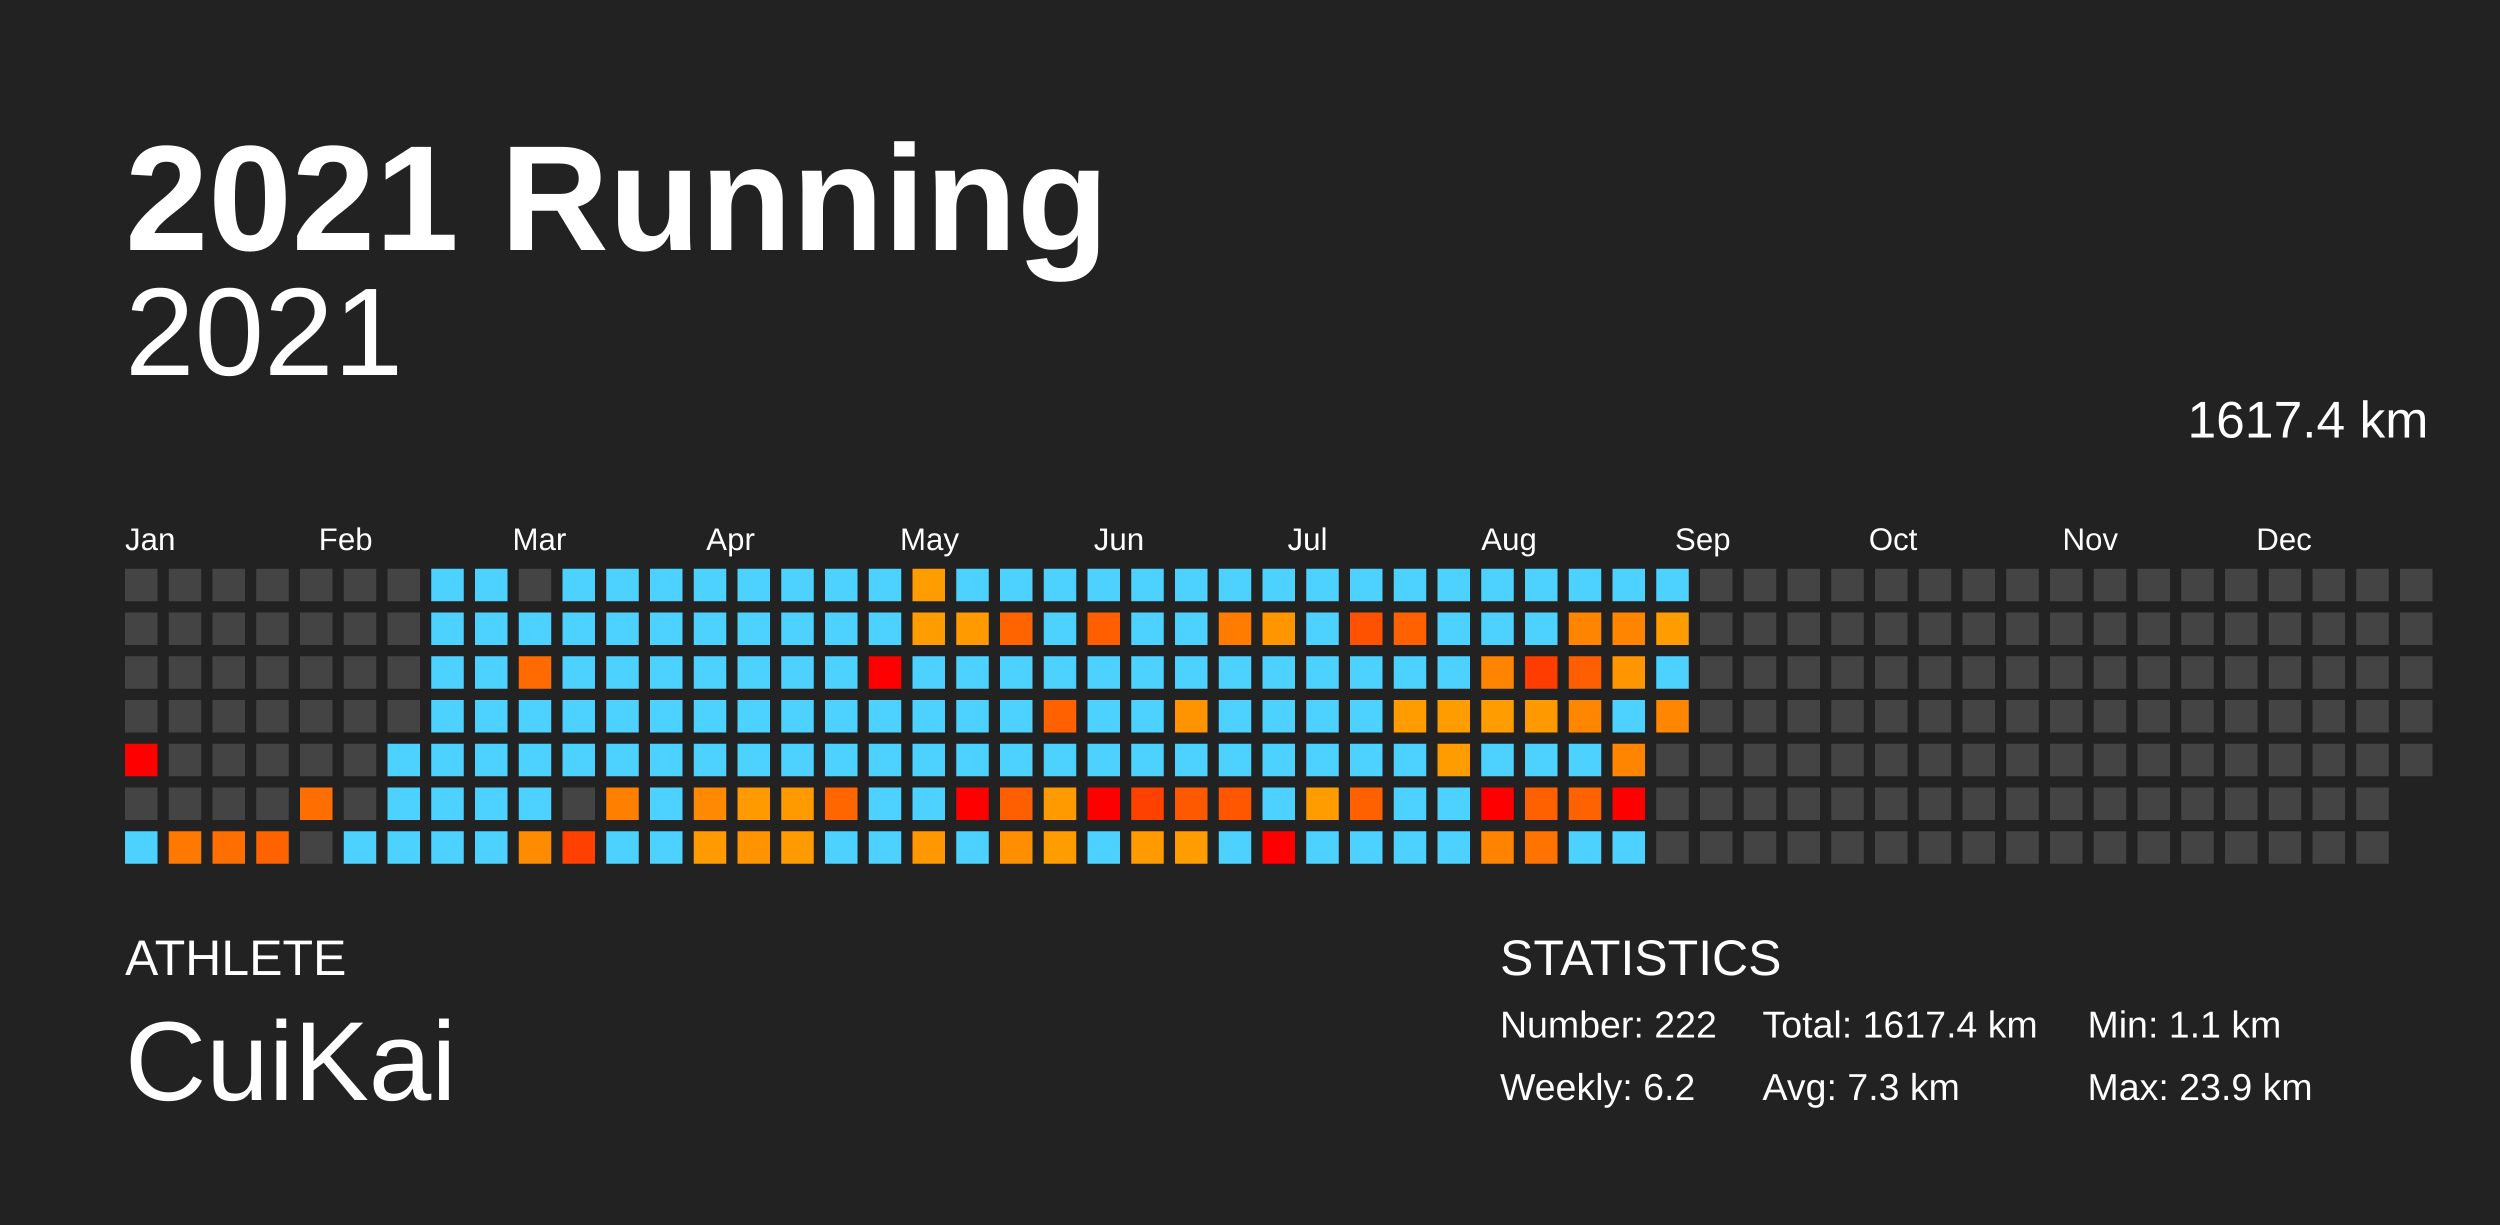
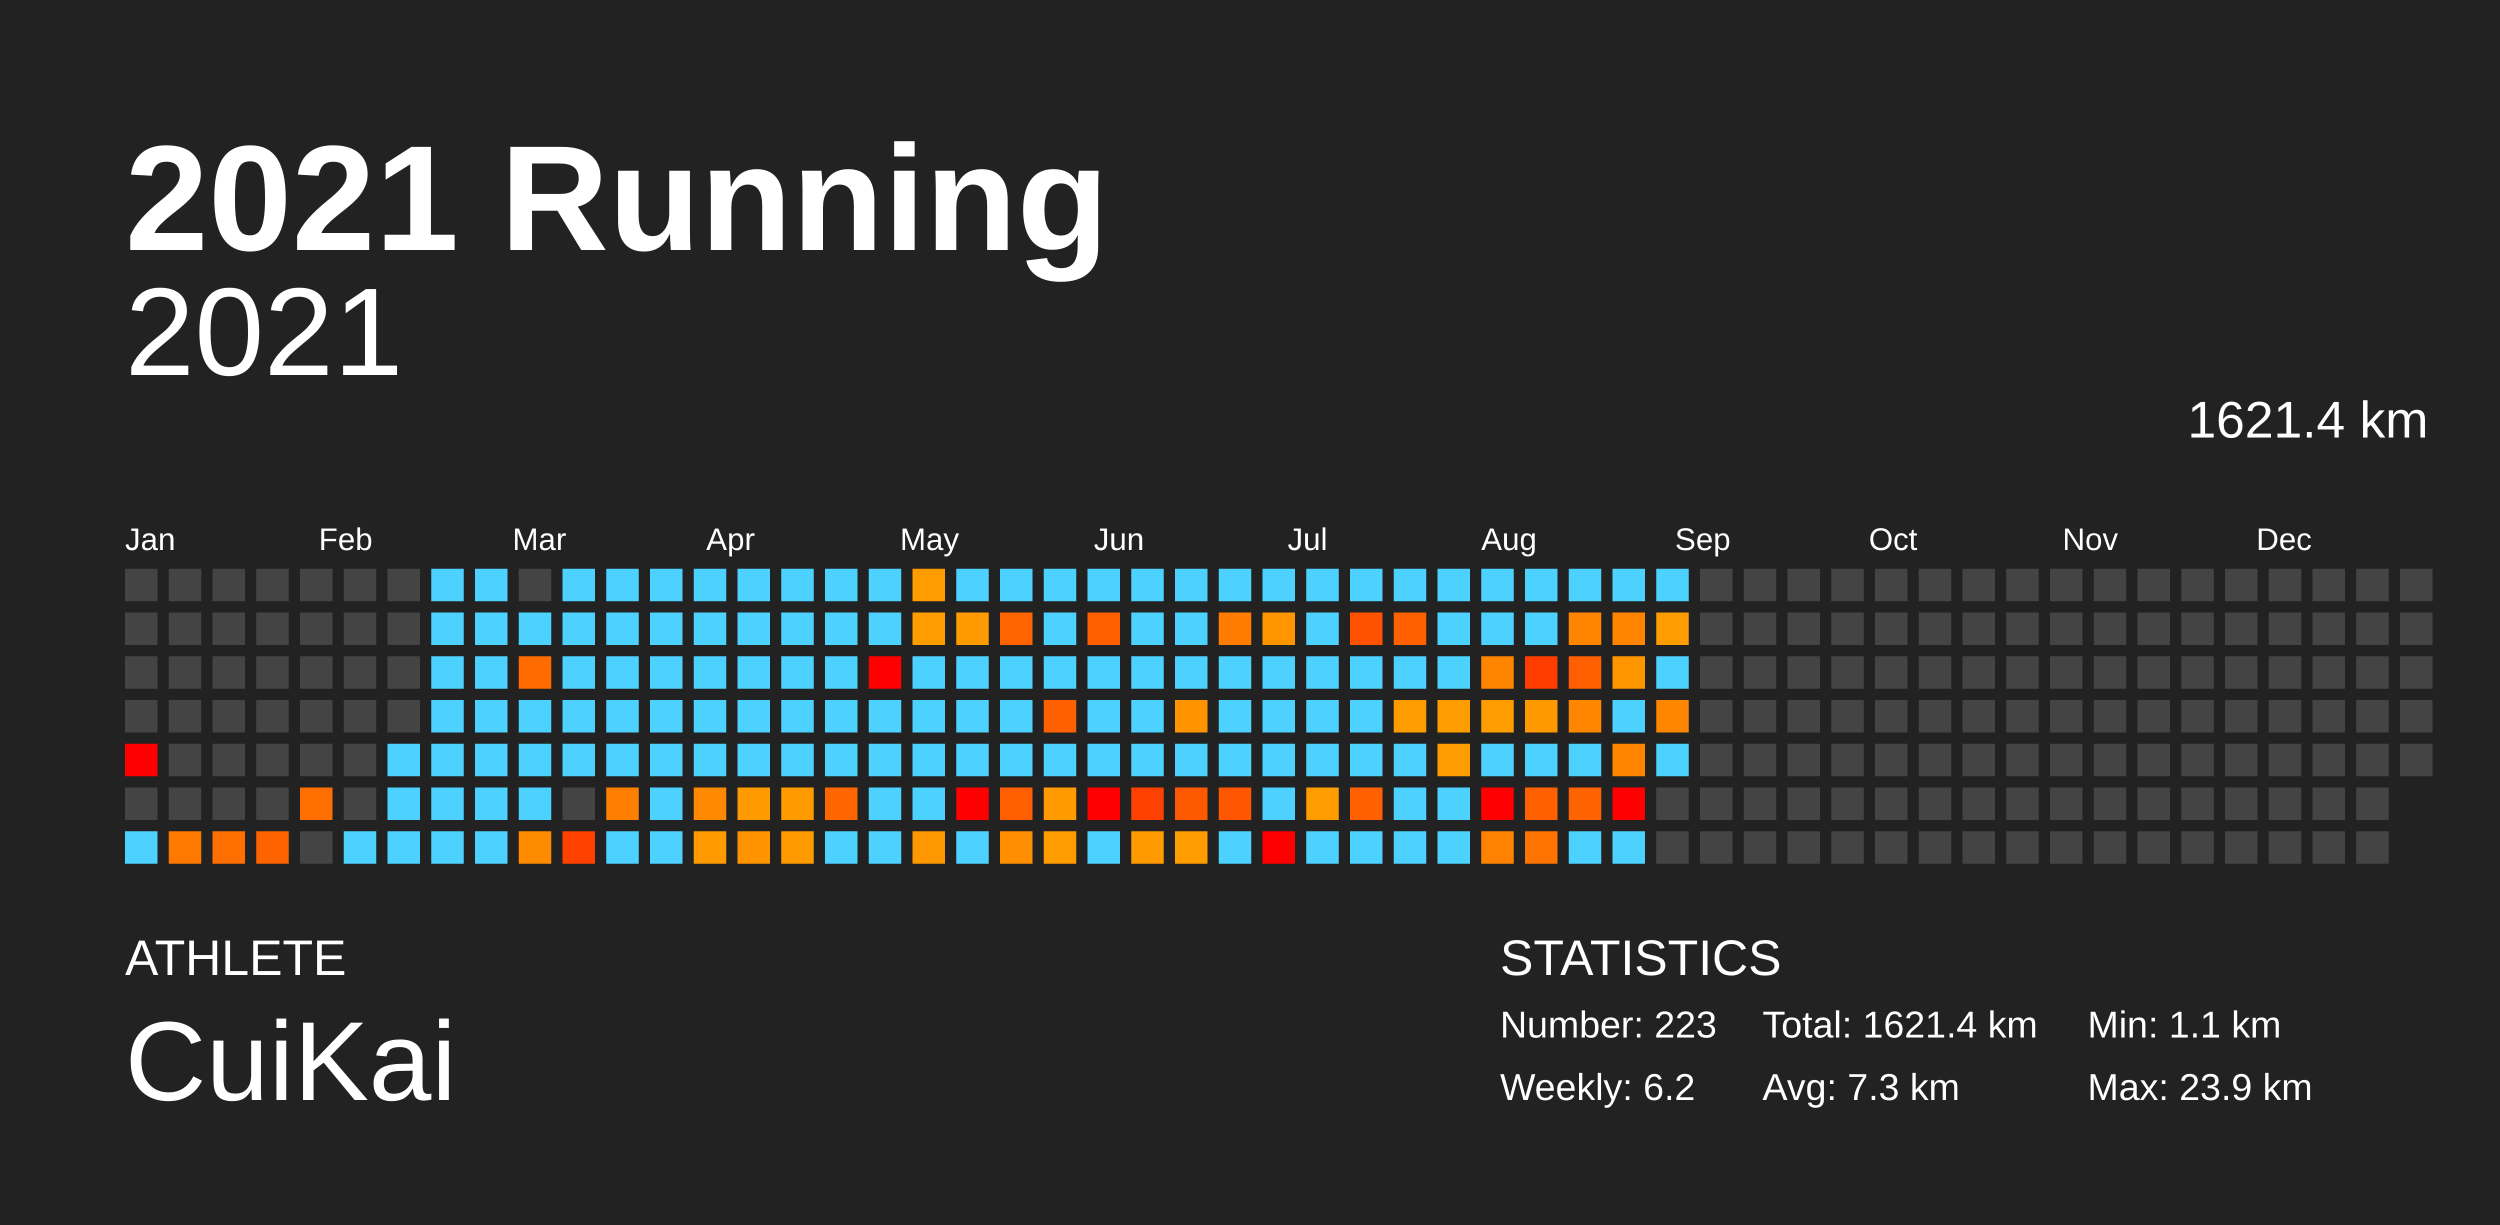
<svg xmlns="http://www.w3.org/2000/svg" baseProfile="full" height="98mm" version="1.1" viewBox="0,0,200,98" width="200mm">
  <defs />
  <rect fill="#222222" height="98" width="200" x="0" y="0" />
  <text fill="#FFFFFF" style="font-size:12px; font-family:Arial; font-weight:bold;" x="10" y="20">2021 Running</text>
  <text fill="#FFFFFF" style="font-size:4px; font-family:Arial" x="10" y="78">ATHLETE</text>
  <text fill="#FFFFFF" style="font-size:9px; font-family:Arial" x="10" y="88">CuiKai</text>
  <text fill="#FFFFFF" style="font-size:4px; font-family:Arial" x="120" y="78">STATISTICS</text>
-   <text fill="#FFFFFF" style="font-size:3px; font-family:Arial" x="120" y="83">Number: 222</text>
+   <text fill="#FFFFFF" style="font-size:3px; font-family:Arial" x="120" y="83">Number: 223</text>
  <text fill="#FFFFFF" style="font-size:3px; font-family:Arial" x="120" y="88">Weekly: 6.2</text>
-   <text fill="#FFFFFF" style="font-size:3px; font-family:Arial" x="141" y="83">Total: 1617.4 km</text>
+   <text fill="#FFFFFF" style="font-size:3px; font-family:Arial" x="141" y="83">Total: 1621.4 km</text>
  <text fill="#FFFFFF" style="font-size:3px; font-family:Arial" x="141" y="88">Avg: 7.3 km</text>
  <text fill="#FFFFFF" style="font-size:3px; font-family:Arial" x="167" y="83">Min: 1.1 km</text>
  <text fill="#FFFFFF" style="font-size:3px; font-family:Arial" x="167" y="88">Max: 23.9 km</text>
  <text alignment-baseline="hanging" fill="#FFFFFF" style="font-size:10.0px; font-family:Arial;" x="10" y="30">2021</text>
-   <text alignment-baseline="hanging" fill="#FFFFFF" style="font-size:4.125px; font-family:Arial;" x="175" y="35">1617.4 km</text>
+   <text alignment-baseline="hanging" fill="#FFFFFF" style="font-size:4.125px; font-family:Arial;" x="175" y="35">1621.4 km</text>
  <text fill="#FFFFFF" style="font-size:2.5px; font-family:Arial" x="10.0" y="44">Jan</text>
  <text fill="#FFFFFF" style="font-size:2.5px; font-family:Arial" x="25.5" y="44">Feb</text>
  <text fill="#FFFFFF" style="font-size:2.5px; font-family:Arial" x="41.0" y="44">Mar</text>
  <text fill="#FFFFFF" style="font-size:2.5px; font-family:Arial" x="56.5" y="44">Apr</text>
  <text fill="#FFFFFF" style="font-size:2.5px; font-family:Arial" x="72.0" y="44">May</text>
  <text fill="#FFFFFF" style="font-size:2.5px; font-family:Arial" x="87.5" y="44">Jun</text>
  <text fill="#FFFFFF" style="font-size:2.5px; font-family:Arial" x="103.0" y="44">Jul</text>
  <text fill="#FFFFFF" style="font-size:2.5px; font-family:Arial" x="118.5" y="44">Aug</text>
  <text fill="#FFFFFF" style="font-size:2.5px; font-family:Arial" x="134.0" y="44">Sep</text>
  <text fill="#FFFFFF" style="font-size:2.5px; font-family:Arial" x="149.5" y="44">Oct</text>
  <text fill="#FFFFFF" style="font-size:2.5px; font-family:Arial" x="165.0" y="44">Nov</text>
  <text fill="#FFFFFF" style="font-size:2.5px; font-family:Arial" x="180.5" y="44">Dec</text>
  <rect fill="#444444" height="2.6" width="2.6" x="10.0" y="45.5" />
  <rect fill="#444444" height="2.6" width="2.6" x="10.0" y="49.0" />
  <rect fill="#444444" height="2.6" width="2.6" x="10.0" y="52.5" />
  <rect fill="#444444" height="2.6" width="2.6" x="10.0" y="56.0" />
  <rect fill="red" height="2.6" width="2.6" x="10.0" y="59.5" />
  <rect fill="#444444" height="2.6" width="2.6" x="10.0" y="63.0" />
  <rect fill="#4dd2ff" height="2.6" width="2.6" x="10.0" y="66.5" />
  <rect fill="#444444" height="2.6" width="2.6" x="13.5" y="45.5" />
  <rect fill="#444444" height="2.6" width="2.6" x="13.5" y="49.0" />
  <rect fill="#444444" height="2.6" width="2.6" x="13.5" y="52.5" />
  <rect fill="#444444" height="2.6" width="2.6" x="13.5" y="56.0" />
  <rect fill="#444444" height="2.6" width="2.6" x="13.5" y="59.5" />
  <rect fill="#444444" height="2.6" width="2.6" x="13.5" y="63.0" />
  <rect fill="#ff7900" height="2.6" width="2.6" x="13.5" y="66.5" />
  <rect fill="#444444" height="2.6" width="2.6" x="17.0" y="45.5" />
  <rect fill="#444444" height="2.6" width="2.6" x="17.0" y="49.0" />
  <rect fill="#444444" height="2.6" width="2.6" x="17.0" y="52.5" />
  <rect fill="#444444" height="2.6" width="2.6" x="17.0" y="56.0" />
  <rect fill="#444444" height="2.6" width="2.6" x="17.0" y="59.5" />
  <rect fill="#444444" height="2.6" width="2.6" x="17.0" y="63.0" />
  <rect fill="#ff6e00" height="2.6" width="2.6" x="17.0" y="66.5" />
  <rect fill="#444444" height="2.6" width="2.6" x="20.5" y="45.5" />
  <rect fill="#444444" height="2.6" width="2.6" x="20.5" y="49.0" />
  <rect fill="#444444" height="2.6" width="2.6" x="20.5" y="52.5" />
  <rect fill="#444444" height="2.6" width="2.6" x="20.5" y="56.0" />
  <rect fill="#444444" height="2.6" width="2.6" x="20.5" y="59.5" />
  <rect fill="#444444" height="2.6" width="2.6" x="20.5" y="63.0" />
  <rect fill="#ff6300" height="2.6" width="2.6" x="20.5" y="66.5" />
  <rect fill="#444444" height="2.6" width="2.6" x="24.0" y="45.5" />
  <rect fill="#444444" height="2.6" width="2.6" x="24.0" y="49.0" />
  <rect fill="#444444" height="2.6" width="2.6" x="24.0" y="52.5" />
  <rect fill="#444444" height="2.6" width="2.6" x="24.0" y="56.0" />
  <rect fill="#444444" height="2.6" width="2.6" x="24.0" y="59.5" />
  <rect fill="#ff6e00" height="2.6" width="2.6" x="24.0" y="63.0" />
  <rect fill="#444444" height="2.6" width="2.6" x="24.0" y="66.5" />
  <rect fill="#444444" height="2.6" width="2.6" x="27.5" y="45.5" />
  <rect fill="#444444" height="2.6" width="2.6" x="27.5" y="49.0" />
  <rect fill="#444444" height="2.6" width="2.6" x="27.5" y="52.5" />
  <rect fill="#444444" height="2.6" width="2.6" x="27.5" y="56.0" />
  <rect fill="#444444" height="2.6" width="2.6" x="27.5" y="59.5" />
  <rect fill="#444444" height="2.6" width="2.6" x="27.5" y="63.0" />
  <rect fill="#4dd2ff" height="2.6" width="2.6" x="27.5" y="66.5" />
  <rect fill="#444444" height="2.6" width="2.6" x="31.0" y="45.5" />
  <rect fill="#444444" height="2.6" width="2.6" x="31.0" y="49.0" />
  <rect fill="#444444" height="2.6" width="2.6" x="31.0" y="52.5" />
  <rect fill="#444444" height="2.6" width="2.6" x="31.0" y="56.0" />
  <rect fill="#4dd2ff" height="2.6" width="2.6" x="31.0" y="59.5" />
  <rect fill="#4dd2ff" height="2.6" width="2.6" x="31.0" y="63.0" />
  <rect fill="#4dd2ff" height="2.6" width="2.6" x="31.0" y="66.5" />
  <rect fill="#4dd2ff" height="2.6" width="2.6" x="34.5" y="45.5" />
  <rect fill="#4dd2ff" height="2.6" width="2.6" x="34.5" y="49.0" />
  <rect fill="#4dd2ff" height="2.6" width="2.6" x="34.5" y="52.5" />
  <rect fill="#4dd2ff" height="2.6" width="2.6" x="34.5" y="56.0" />
  <rect fill="#4dd2ff" height="2.6" width="2.6" x="34.5" y="59.5" />
  <rect fill="#4dd2ff" height="2.6" width="2.6" x="34.5" y="63.0" />
  <rect fill="#4dd2ff" height="2.6" width="2.6" x="34.5" y="66.5" />
  <rect fill="#4dd2ff" height="2.6" width="2.6" x="38.0" y="45.5" />
  <rect fill="#4dd2ff" height="2.6" width="2.6" x="38.0" y="49.0" />
  <rect fill="#4dd2ff" height="2.6" width="2.6" x="38.0" y="52.5" />
  <rect fill="#4dd2ff" height="2.6" width="2.6" x="38.0" y="56.0" />
  <rect fill="#4dd2ff" height="2.6" width="2.6" x="38.0" y="59.5" />
  <rect fill="#4dd2ff" height="2.6" width="2.6" x="38.0" y="63.0" />
  <rect fill="#4dd2ff" height="2.6" width="2.6" x="38.0" y="66.5" />
  <rect fill="#444444" height="2.6" width="2.6" x="41.5" y="45.5" />
  <rect fill="#4dd2ff" height="2.6" width="2.6" x="41.5" y="49.0" />
  <rect fill="#ff6b00" height="2.6" width="2.6" x="41.5" y="52.5" />
  <rect fill="#4dd2ff" height="2.6" width="2.6" x="41.5" y="56.0" />
  <rect fill="#4dd2ff" height="2.6" width="2.6" x="41.5" y="59.5" />
  <rect fill="#4dd2ff" height="2.6" width="2.6" x="41.5" y="63.0" />
  <rect fill="#ff8c00" height="2.6" width="2.6" x="41.5" y="66.5" />
  <rect fill="#4dd2ff" height="2.6" width="2.6" x="45.0" y="45.5" />
  <rect fill="#4dd2ff" height="2.6" width="2.6" x="45.0" y="49.0" />
  <rect fill="#4dd2ff" height="2.6" width="2.6" x="45.0" y="52.5" />
  <rect fill="#4dd2ff" height="2.6" width="2.6" x="45.0" y="56.0" />
  <rect fill="#4dd2ff" height="2.6" width="2.6" x="45.0" y="59.5" />
  <rect fill="#444444" height="2.6" width="2.6" x="45.0" y="63.0" />
  <rect fill="#ff4100" height="2.6" width="2.6" x="45.0" y="66.5" />
  <rect fill="#4dd2ff" height="2.6" width="2.6" x="48.5" y="45.5" />
  <rect fill="#4dd2ff" height="2.6" width="2.6" x="48.5" y="49.0" />
  <rect fill="#4dd2ff" height="2.6" width="2.6" x="48.5" y="52.5" />
  <rect fill="#4dd2ff" height="2.6" width="2.6" x="48.5" y="56.0" />
  <rect fill="#4dd2ff" height="2.6" width="2.6" x="48.5" y="59.5" />
  <rect fill="#ff7f00" height="2.6" width="2.6" x="48.5" y="63.0" />
  <rect fill="#4dd2ff" height="2.6" width="2.6" x="48.5" y="66.5" />
  <rect fill="#4dd2ff" height="2.6" width="2.6" x="52.0" y="45.5" />
  <rect fill="#4dd2ff" height="2.6" width="2.6" x="52.0" y="49.0" />
  <rect fill="#4dd2ff" height="2.6" width="2.6" x="52.0" y="52.5" />
  <rect fill="#4dd2ff" height="2.6" width="2.6" x="52.0" y="56.0" />
  <rect fill="#4dd2ff" height="2.6" width="2.6" x="52.0" y="59.5" />
  <rect fill="#4dd2ff" height="2.6" width="2.6" x="52.0" y="63.0" />
  <rect fill="#4dd2ff" height="2.6" width="2.6" x="52.0" y="66.5" />
  <rect fill="#4dd2ff" height="2.6" width="2.6" x="55.5" y="45.5" />
  <rect fill="#4dd2ff" height="2.6" width="2.6" x="55.5" y="49.0" />
  <rect fill="#4dd2ff" height="2.6" width="2.6" x="55.5" y="52.5" />
  <rect fill="#4dd2ff" height="2.6" width="2.6" x="55.5" y="56.0" />
  <rect fill="#4dd2ff" height="2.6" width="2.6" x="55.5" y="59.5" />
  <rect fill="#ff8900" height="2.6" width="2.6" x="55.5" y="63.0" />
  <rect fill="#ff9b00" height="2.6" width="2.6" x="55.5" y="66.5" />
  <rect fill="#4dd2ff" height="2.6" width="2.6" x="59.0" y="45.5" />
  <rect fill="#4dd2ff" height="2.6" width="2.6" x="59.0" y="49.0" />
  <rect fill="#4dd2ff" height="2.6" width="2.6" x="59.0" y="52.5" />
  <rect fill="#4dd2ff" height="2.6" width="2.6" x="59.0" y="56.0" />
  <rect fill="#4dd2ff" height="2.6" width="2.6" x="59.0" y="59.5" />
  <rect fill="#ff9a00" height="2.6" width="2.6" x="59.0" y="63.0" />
  <rect fill="#ff9400" height="2.6" width="2.6" x="59.0" y="66.5" />
  <rect fill="#4dd2ff" height="2.6" width="2.6" x="62.5" y="45.5" />
  <rect fill="#4dd2ff" height="2.6" width="2.6" x="62.5" y="49.0" />
  <rect fill="#4dd2ff" height="2.6" width="2.6" x="62.5" y="52.5" />
  <rect fill="#4dd2ff" height="2.6" width="2.6" x="62.5" y="56.0" />
  <rect fill="#4dd2ff" height="2.6" width="2.6" x="62.5" y="59.5" />
  <rect fill="#ff9a00" height="2.6" width="2.6" x="62.5" y="63.0" />
  <rect fill="#ff9b00" height="2.6" width="2.6" x="62.5" y="66.5" />
  <rect fill="#4dd2ff" height="2.6" width="2.6" x="66.0" y="45.5" />
  <rect fill="#4dd2ff" height="2.6" width="2.6" x="66.0" y="49.0" />
  <rect fill="#4dd2ff" height="2.6" width="2.6" x="66.0" y="52.5" />
  <rect fill="#4dd2ff" height="2.6" width="2.6" x="66.0" y="56.0" />
  <rect fill="#4dd2ff" height="2.6" width="2.6" x="66.0" y="59.5" />
  <rect fill="#ff6600" height="2.6" width="2.6" x="66.0" y="63.0" />
  <rect fill="#4dd2ff" height="2.6" width="2.6" x="66.0" y="66.5" />
  <rect fill="#4dd2ff" height="2.6" width="2.6" x="69.5" y="45.5" />
  <rect fill="#4dd2ff" height="2.6" width="2.6" x="69.5" y="49.0" />
  <rect fill="red" height="2.6" width="2.6" x="69.5" y="52.5" />
  <rect fill="#4dd2ff" height="2.6" width="2.6" x="69.5" y="56.0" />
  <rect fill="#4dd2ff" height="2.6" width="2.6" x="69.5" y="59.5" />
  <rect fill="#4dd2ff" height="2.6" width="2.6" x="69.5" y="63.0" />
  <rect fill="#4dd2ff" height="2.6" width="2.6" x="69.5" y="66.5" />
  <rect fill="#ff9c00" height="2.6" width="2.6" x="73.0" y="45.5" />
  <rect fill="#ff9c00" height="2.6" width="2.6" x="73.0" y="49.0" />
  <rect fill="#4dd2ff" height="2.6" width="2.6" x="73.0" y="52.5" />
  <rect fill="#4dd2ff" height="2.6" width="2.6" x="73.0" y="56.0" />
  <rect fill="#4dd2ff" height="2.6" width="2.6" x="73.0" y="59.5" />
  <rect fill="#4dd2ff" height="2.6" width="2.6" x="73.0" y="63.0" />
  <rect fill="#ff9700" height="2.6" width="2.6" x="73.0" y="66.5" />
  <rect fill="#4dd2ff" height="2.6" width="2.6" x="76.5" y="45.5" />
  <rect fill="#ff9a00" height="2.6" width="2.6" x="76.5" y="49.0" />
  <rect fill="#4dd2ff" height="2.6" width="2.6" x="76.5" y="52.5" />
  <rect fill="#4dd2ff" height="2.6" width="2.6" x="76.5" y="56.0" />
  <rect fill="#4dd2ff" height="2.6" width="2.6" x="76.5" y="59.5" />
  <rect fill="red" height="2.6" width="2.6" x="76.5" y="63.0" />
  <rect fill="#4dd2ff" height="2.6" width="2.6" x="76.5" y="66.5" />
  <rect fill="#4dd2ff" height="2.6" width="2.6" x="80.0" y="45.5" />
  <rect fill="#ff6400" height="2.6" width="2.6" x="80.0" y="49.0" />
  <rect fill="#4dd2ff" height="2.6" width="2.6" x="80.0" y="52.5" />
  <rect fill="#4dd2ff" height="2.6" width="2.6" x="80.0" y="56.0" />
  <rect fill="#4dd2ff" height="2.6" width="2.6" x="80.0" y="59.5" />
  <rect fill="#ff5f00" height="2.6" width="2.6" x="80.0" y="63.0" />
  <rect fill="#ff8f00" height="2.6" width="2.6" x="80.0" y="66.5" />
  <rect fill="#4dd2ff" height="2.6" width="2.6" x="83.5" y="45.5" />
  <rect fill="#4dd2ff" height="2.6" width="2.6" x="83.5" y="49.0" />
  <rect fill="#4dd2ff" height="2.6" width="2.6" x="83.5" y="52.5" />
  <rect fill="#ff6100" height="2.6" width="2.6" x="83.5" y="56.0" />
  <rect fill="#4dd2ff" height="2.6" width="2.6" x="83.5" y="59.5" />
  <rect fill="#ff9a00" height="2.6" width="2.6" x="83.5" y="63.0" />
  <rect fill="#ff9c00" height="2.6" width="2.6" x="83.5" y="66.5" />
  <rect fill="#4dd2ff" height="2.6" width="2.6" x="87.0" y="45.5" />
  <rect fill="#ff5f00" height="2.6" width="2.6" x="87.0" y="49.0" />
  <rect fill="#4dd2ff" height="2.6" width="2.6" x="87.0" y="52.5" />
  <rect fill="#4dd2ff" height="2.6" width="2.6" x="87.0" y="56.0" />
  <rect fill="#4dd2ff" height="2.6" width="2.6" x="87.0" y="59.5" />
  <rect fill="red" height="2.6" width="2.6" x="87.0" y="63.0" />
  <rect fill="#4dd2ff" height="2.6" width="2.6" x="87.0" y="66.5" />
  <rect fill="#4dd2ff" height="2.6" width="2.6" x="90.5" y="45.5" />
  <rect fill="#4dd2ff" height="2.6" width="2.6" x="90.5" y="49.0" />
  <rect fill="#4dd2ff" height="2.6" width="2.6" x="90.5" y="52.5" />
  <rect fill="#4dd2ff" height="2.6" width="2.6" x="90.5" y="56.0" />
  <rect fill="#4dd2ff" height="2.6" width="2.6" x="90.5" y="59.5" />
  <rect fill="#ff4100" height="2.6" width="2.6" x="90.5" y="63.0" />
  <rect fill="#ff9a00" height="2.6" width="2.6" x="90.5" y="66.5" />
  <rect fill="#4dd2ff" height="2.6" width="2.6" x="94.0" y="45.5" />
  <rect fill="#4dd2ff" height="2.6" width="2.6" x="94.0" y="49.0" />
  <rect fill="#4dd2ff" height="2.6" width="2.6" x="94.0" y="52.5" />
  <rect fill="#ff9400" height="2.6" width="2.6" x="94.0" y="56.0" />
  <rect fill="#4dd2ff" height="2.6" width="2.6" x="94.0" y="59.5" />
  <rect fill="#ff5900" height="2.6" width="2.6" x="94.0" y="63.0" />
  <rect fill="#ff9c00" height="2.6" width="2.6" x="94.0" y="66.5" />
  <rect fill="#4dd2ff" height="2.6" width="2.6" x="97.5" y="45.5" />
  <rect fill="#ff7c00" height="2.6" width="2.6" x="97.5" y="49.0" />
  <rect fill="#4dd2ff" height="2.6" width="2.6" x="97.5" y="52.5" />
  <rect fill="#4dd2ff" height="2.6" width="2.6" x="97.5" y="56.0" />
  <rect fill="#4dd2ff" height="2.6" width="2.6" x="97.5" y="59.5" />
  <rect fill="#ff5700" height="2.6" width="2.6" x="97.5" y="63.0" />
  <rect fill="#4dd2ff" height="2.6" width="2.6" x="97.5" y="66.5" />
  <rect fill="#4dd2ff" height="2.6" width="2.6" x="101.0" y="45.5" />
  <rect fill="#ff9600" height="2.6" width="2.6" x="101.0" y="49.0" />
  <rect fill="#4dd2ff" height="2.6" width="2.6" x="101.0" y="52.5" />
  <rect fill="#4dd2ff" height="2.6" width="2.6" x="101.0" y="56.0" />
  <rect fill="#4dd2ff" height="2.6" width="2.6" x="101.0" y="59.5" />
  <rect fill="#4dd2ff" height="2.6" width="2.6" x="101.0" y="63.0" />
  <rect fill="red" height="2.6" width="2.6" x="101.0" y="66.5" />
  <rect fill="#4dd2ff" height="2.6" width="2.6" x="104.5" y="45.5" />
  <rect fill="#4dd2ff" height="2.6" width="2.6" x="104.5" y="49.0" />
  <rect fill="#4dd2ff" height="2.6" width="2.6" x="104.5" y="52.5" />
  <rect fill="#4dd2ff" height="2.6" width="2.6" x="104.5" y="56.0" />
  <rect fill="#4dd2ff" height="2.6" width="2.6" x="104.5" y="59.5" />
  <rect fill="#ff9c00" height="2.6" width="2.6" x="104.5" y="63.0" />
  <rect fill="#4dd2ff" height="2.6" width="2.6" x="104.5" y="66.5" />
  <rect fill="#4dd2ff" height="2.6" width="2.6" x="108.0" y="45.5" />
  <rect fill="#ff5200" height="2.6" width="2.6" x="108.0" y="49.0" />
  <rect fill="#4dd2ff" height="2.6" width="2.6" x="108.0" y="52.5" />
  <rect fill="#4dd2ff" height="2.6" width="2.6" x="108.0" y="56.0" />
  <rect fill="#4dd2ff" height="2.6" width="2.6" x="108.0" y="59.5" />
  <rect fill="#ff6100" height="2.6" width="2.6" x="108.0" y="63.0" />
  <rect fill="#4dd2ff" height="2.6" width="2.6" x="108.0" y="66.5" />
  <rect fill="#4dd2ff" height="2.6" width="2.6" x="111.5" y="45.5" />
  <rect fill="#ff6100" height="2.6" width="2.6" x="111.5" y="49.0" />
  <rect fill="#4dd2ff" height="2.6" width="2.6" x="111.5" y="52.5" />
  <rect fill="#ff9c00" height="2.6" width="2.6" x="111.5" y="56.0" />
  <rect fill="#4dd2ff" height="2.6" width="2.6" x="111.5" y="59.5" />
  <rect fill="#4dd2ff" height="2.6" width="2.6" x="111.5" y="63.0" />
  <rect fill="#4dd2ff" height="2.6" width="2.6" x="111.5" y="66.5" />
  <rect fill="#4dd2ff" height="2.6" width="2.6" x="115.0" y="45.5" />
  <rect fill="#4dd2ff" height="2.6" width="2.6" x="115.0" y="49.0" />
  <rect fill="#4dd2ff" height="2.6" width="2.6" x="115.0" y="52.5" />
  <rect fill="#ff9c00" height="2.6" width="2.6" x="115.0" y="56.0" />
  <rect fill="#ff9c00" height="2.6" width="2.6" x="115.0" y="59.5" />
  <rect fill="#4dd2ff" height="2.6" width="2.6" x="115.0" y="63.0" />
  <rect fill="#4dd2ff" height="2.6" width="2.6" x="115.0" y="66.5" />
  <rect fill="#4dd2ff" height="2.6" width="2.6" x="118.5" y="45.5" />
  <rect fill="#4dd2ff" height="2.6" width="2.6" x="118.5" y="49.0" />
  <rect fill="#ff8400" height="2.6" width="2.6" x="118.5" y="52.5" />
  <rect fill="#ff9d00" height="2.6" width="2.6" x="118.5" y="56.0" />
  <rect fill="#4dd2ff" height="2.6" width="2.6" x="118.5" y="59.5" />
  <rect fill="red" height="2.6" width="2.6" x="118.5" y="63.0" />
  <rect fill="#ff8300" height="2.6" width="2.6" x="118.5" y="66.5" />
  <rect fill="#4dd2ff" height="2.6" width="2.6" x="122.0" y="45.5" />
  <rect fill="#4dd2ff" height="2.6" width="2.6" x="122.0" y="49.0" />
  <rect fill="#ff3d00" height="2.6" width="2.6" x="122.0" y="52.5" />
  <rect fill="#ff9900" height="2.6" width="2.6" x="122.0" y="56.0" />
  <rect fill="#4dd2ff" height="2.6" width="2.6" x="122.0" y="59.5" />
  <rect fill="#ff6100" height="2.6" width="2.6" x="122.0" y="63.0" />
  <rect fill="#ff7400" height="2.6" width="2.6" x="122.0" y="66.5" />
  <rect fill="#4dd2ff" height="2.6" width="2.6" x="125.5" y="45.5" />
  <rect fill="#ff8400" height="2.6" width="2.6" x="125.5" y="49.0" />
  <rect fill="#ff5f00" height="2.6" width="2.6" x="125.5" y="52.5" />
  <rect fill="#ff8600" height="2.6" width="2.6" x="125.5" y="56.0" />
  <rect fill="#4dd2ff" height="2.6" width="2.6" x="125.5" y="59.5" />
  <rect fill="#ff6200" height="2.6" width="2.6" x="125.5" y="63.0" />
  <rect fill="#4dd2ff" height="2.6" width="2.6" x="125.5" y="66.5" />
  <rect fill="#4dd2ff" height="2.6" width="2.6" x="129.0" y="45.5" />
  <rect fill="#ff8400" height="2.6" width="2.6" x="129.0" y="49.0" />
  <rect fill="#ff9600" height="2.6" width="2.6" x="129.0" y="52.5" />
  <rect fill="#4dd2ff" height="2.6" width="2.6" x="129.0" y="56.0" />
  <rect fill="#ff8500" height="2.6" width="2.6" x="129.0" y="59.5" />
  <rect fill="red" height="2.6" width="2.6" x="129.0" y="63.0" />
  <rect fill="#4dd2ff" height="2.6" width="2.6" x="129.0" y="66.5" />
  <rect fill="#4dd2ff" height="2.6" width="2.6" x="132.5" y="45.5" />
  <rect fill="#ff9c00" height="2.6" width="2.6" x="132.5" y="49.0" />
  <rect fill="#4dd2ff" height="2.6" width="2.6" x="132.5" y="52.5" />
  <rect fill="#ff8600" height="2.6" width="2.6" x="132.5" y="56.0" />
-   <rect fill="#444444" height="2.6" width="2.6" x="132.5" y="59.5" />
+   <rect fill="#4dd2ff" height="2.6" width="2.6" x="132.5" y="59.5" />
  <rect fill="#444444" height="2.6" width="2.6" x="132.5" y="63.0" />
  <rect fill="#444444" height="2.6" width="2.6" x="132.5" y="66.5" />
  <rect fill="#444444" height="2.6" width="2.6" x="136.0" y="45.5" />
  <rect fill="#444444" height="2.6" width="2.6" x="136.0" y="49.0" />
  <rect fill="#444444" height="2.6" width="2.6" x="136.0" y="52.5" />
  <rect fill="#444444" height="2.6" width="2.6" x="136.0" y="56.0" />
  <rect fill="#444444" height="2.6" width="2.6" x="136.0" y="59.5" />
  <rect fill="#444444" height="2.6" width="2.6" x="136.0" y="63.0" />
  <rect fill="#444444" height="2.6" width="2.6" x="136.0" y="66.5" />
  <rect fill="#444444" height="2.6" width="2.6" x="139.5" y="45.5" />
  <rect fill="#444444" height="2.6" width="2.6" x="139.5" y="49.0" />
  <rect fill="#444444" height="2.6" width="2.6" x="139.5" y="52.5" />
  <rect fill="#444444" height="2.6" width="2.6" x="139.5" y="56.0" />
  <rect fill="#444444" height="2.6" width="2.6" x="139.5" y="59.5" />
  <rect fill="#444444" height="2.6" width="2.6" x="139.5" y="63.0" />
  <rect fill="#444444" height="2.6" width="2.6" x="139.5" y="66.5" />
  <rect fill="#444444" height="2.6" width="2.6" x="143.0" y="45.5" />
  <rect fill="#444444" height="2.6" width="2.6" x="143.0" y="49.0" />
  <rect fill="#444444" height="2.6" width="2.6" x="143.0" y="52.5" />
  <rect fill="#444444" height="2.6" width="2.6" x="143.0" y="56.0" />
  <rect fill="#444444" height="2.6" width="2.6" x="143.0" y="59.5" />
  <rect fill="#444444" height="2.6" width="2.6" x="143.0" y="63.0" />
  <rect fill="#444444" height="2.6" width="2.6" x="143.0" y="66.5" />
  <rect fill="#444444" height="2.6" width="2.6" x="146.5" y="45.5" />
  <rect fill="#444444" height="2.6" width="2.6" x="146.5" y="49.0" />
  <rect fill="#444444" height="2.6" width="2.6" x="146.5" y="52.5" />
  <rect fill="#444444" height="2.6" width="2.6" x="146.5" y="56.0" />
  <rect fill="#444444" height="2.6" width="2.6" x="146.5" y="59.5" />
  <rect fill="#444444" height="2.6" width="2.6" x="146.5" y="63.0" />
  <rect fill="#444444" height="2.6" width="2.6" x="146.5" y="66.5" />
  <rect fill="#444444" height="2.6" width="2.6" x="150.0" y="45.5" />
  <rect fill="#444444" height="2.6" width="2.6" x="150.0" y="49.0" />
  <rect fill="#444444" height="2.6" width="2.6" x="150.0" y="52.5" />
  <rect fill="#444444" height="2.6" width="2.6" x="150.0" y="56.0" />
  <rect fill="#444444" height="2.6" width="2.6" x="150.0" y="59.5" />
  <rect fill="#444444" height="2.6" width="2.6" x="150.0" y="63.0" />
  <rect fill="#444444" height="2.6" width="2.6" x="150.0" y="66.5" />
  <rect fill="#444444" height="2.6" width="2.6" x="153.5" y="45.5" />
  <rect fill="#444444" height="2.6" width="2.6" x="153.5" y="49.0" />
  <rect fill="#444444" height="2.6" width="2.6" x="153.5" y="52.5" />
  <rect fill="#444444" height="2.6" width="2.6" x="153.5" y="56.0" />
  <rect fill="#444444" height="2.6" width="2.6" x="153.5" y="59.5" />
  <rect fill="#444444" height="2.6" width="2.6" x="153.5" y="63.0" />
  <rect fill="#444444" height="2.6" width="2.6" x="153.5" y="66.5" />
  <rect fill="#444444" height="2.6" width="2.6" x="157.0" y="45.5" />
  <rect fill="#444444" height="2.6" width="2.6" x="157.0" y="49.0" />
  <rect fill="#444444" height="2.6" width="2.6" x="157.0" y="52.5" />
  <rect fill="#444444" height="2.6" width="2.6" x="157.0" y="56.0" />
  <rect fill="#444444" height="2.6" width="2.6" x="157.0" y="59.5" />
  <rect fill="#444444" height="2.6" width="2.6" x="157.0" y="63.0" />
  <rect fill="#444444" height="2.6" width="2.6" x="157.0" y="66.5" />
  <rect fill="#444444" height="2.6" width="2.6" x="160.5" y="45.5" />
  <rect fill="#444444" height="2.6" width="2.6" x="160.5" y="49.0" />
  <rect fill="#444444" height="2.6" width="2.6" x="160.5" y="52.5" />
  <rect fill="#444444" height="2.6" width="2.6" x="160.5" y="56.0" />
  <rect fill="#444444" height="2.6" width="2.6" x="160.5" y="59.5" />
  <rect fill="#444444" height="2.6" width="2.6" x="160.5" y="63.0" />
  <rect fill="#444444" height="2.6" width="2.6" x="160.5" y="66.5" />
  <rect fill="#444444" height="2.6" width="2.6" x="164.0" y="45.5" />
  <rect fill="#444444" height="2.6" width="2.6" x="164.0" y="49.0" />
  <rect fill="#444444" height="2.6" width="2.6" x="164.0" y="52.5" />
  <rect fill="#444444" height="2.6" width="2.6" x="164.0" y="56.0" />
  <rect fill="#444444" height="2.6" width="2.6" x="164.0" y="59.5" />
  <rect fill="#444444" height="2.6" width="2.6" x="164.0" y="63.0" />
  <rect fill="#444444" height="2.6" width="2.6" x="164.0" y="66.5" />
  <rect fill="#444444" height="2.6" width="2.6" x="167.5" y="45.5" />
  <rect fill="#444444" height="2.6" width="2.6" x="167.5" y="49.0" />
  <rect fill="#444444" height="2.6" width="2.6" x="167.5" y="52.5" />
  <rect fill="#444444" height="2.6" width="2.6" x="167.5" y="56.0" />
  <rect fill="#444444" height="2.6" width="2.6" x="167.5" y="59.5" />
  <rect fill="#444444" height="2.6" width="2.6" x="167.5" y="63.0" />
  <rect fill="#444444" height="2.6" width="2.6" x="167.5" y="66.5" />
  <rect fill="#444444" height="2.6" width="2.6" x="171.0" y="45.5" />
  <rect fill="#444444" height="2.6" width="2.6" x="171.0" y="49.0" />
  <rect fill="#444444" height="2.6" width="2.6" x="171.0" y="52.5" />
  <rect fill="#444444" height="2.6" width="2.6" x="171.0" y="56.0" />
  <rect fill="#444444" height="2.6" width="2.6" x="171.0" y="59.5" />
  <rect fill="#444444" height="2.6" width="2.6" x="171.0" y="63.0" />
  <rect fill="#444444" height="2.6" width="2.6" x="171.0" y="66.5" />
  <rect fill="#444444" height="2.6" width="2.6" x="174.5" y="45.5" />
  <rect fill="#444444" height="2.6" width="2.6" x="174.5" y="49.0" />
  <rect fill="#444444" height="2.6" width="2.6" x="174.5" y="52.5" />
  <rect fill="#444444" height="2.6" width="2.6" x="174.5" y="56.0" />
  <rect fill="#444444" height="2.6" width="2.6" x="174.5" y="59.5" />
  <rect fill="#444444" height="2.6" width="2.6" x="174.5" y="63.0" />
  <rect fill="#444444" height="2.6" width="2.6" x="174.5" y="66.5" />
  <rect fill="#444444" height="2.6" width="2.6" x="178.0" y="45.5" />
  <rect fill="#444444" height="2.6" width="2.6" x="178.0" y="49.0" />
  <rect fill="#444444" height="2.6" width="2.6" x="178.0" y="52.5" />
  <rect fill="#444444" height="2.6" width="2.6" x="178.0" y="56.0" />
  <rect fill="#444444" height="2.6" width="2.6" x="178.0" y="59.5" />
  <rect fill="#444444" height="2.6" width="2.6" x="178.0" y="63.0" />
  <rect fill="#444444" height="2.6" width="2.6" x="178.0" y="66.5" />
  <rect fill="#444444" height="2.6" width="2.6" x="181.5" y="45.5" />
  <rect fill="#444444" height="2.6" width="2.6" x="181.5" y="49.0" />
  <rect fill="#444444" height="2.6" width="2.6" x="181.5" y="52.5" />
  <rect fill="#444444" height="2.6" width="2.6" x="181.5" y="56.0" />
  <rect fill="#444444" height="2.6" width="2.6" x="181.5" y="59.5" />
  <rect fill="#444444" height="2.6" width="2.6" x="181.5" y="63.0" />
  <rect fill="#444444" height="2.6" width="2.6" x="181.5" y="66.5" />
  <rect fill="#444444" height="2.6" width="2.6" x="185.0" y="45.5" />
  <rect fill="#444444" height="2.6" width="2.6" x="185.0" y="49.0" />
  <rect fill="#444444" height="2.6" width="2.6" x="185.0" y="52.5" />
  <rect fill="#444444" height="2.6" width="2.6" x="185.0" y="56.0" />
  <rect fill="#444444" height="2.6" width="2.6" x="185.0" y="59.5" />
  <rect fill="#444444" height="2.6" width="2.6" x="185.0" y="63.0" />
  <rect fill="#444444" height="2.6" width="2.6" x="185.0" y="66.5" />
  <rect fill="#444444" height="2.6" width="2.6" x="188.5" y="45.5" />
  <rect fill="#444444" height="2.6" width="2.6" x="188.5" y="49.0" />
  <rect fill="#444444" height="2.6" width="2.6" x="188.5" y="52.5" />
  <rect fill="#444444" height="2.6" width="2.6" x="188.5" y="56.0" />
  <rect fill="#444444" height="2.6" width="2.6" x="188.5" y="59.5" />
  <rect fill="#444444" height="2.6" width="2.6" x="188.5" y="63.0" />
  <rect fill="#444444" height="2.6" width="2.6" x="188.5" y="66.5" />
  <rect fill="#444444" height="2.6" width="2.6" x="192.0" y="45.5" />
  <rect fill="#444444" height="2.6" width="2.6" x="192.0" y="49.0" />
  <rect fill="#444444" height="2.6" width="2.6" x="192.0" y="52.5" />
  <rect fill="#444444" height="2.6" width="2.6" x="192.0" y="56.0" />
  <rect fill="#444444" height="2.6" width="2.6" x="192.0" y="59.5" />
</svg>
